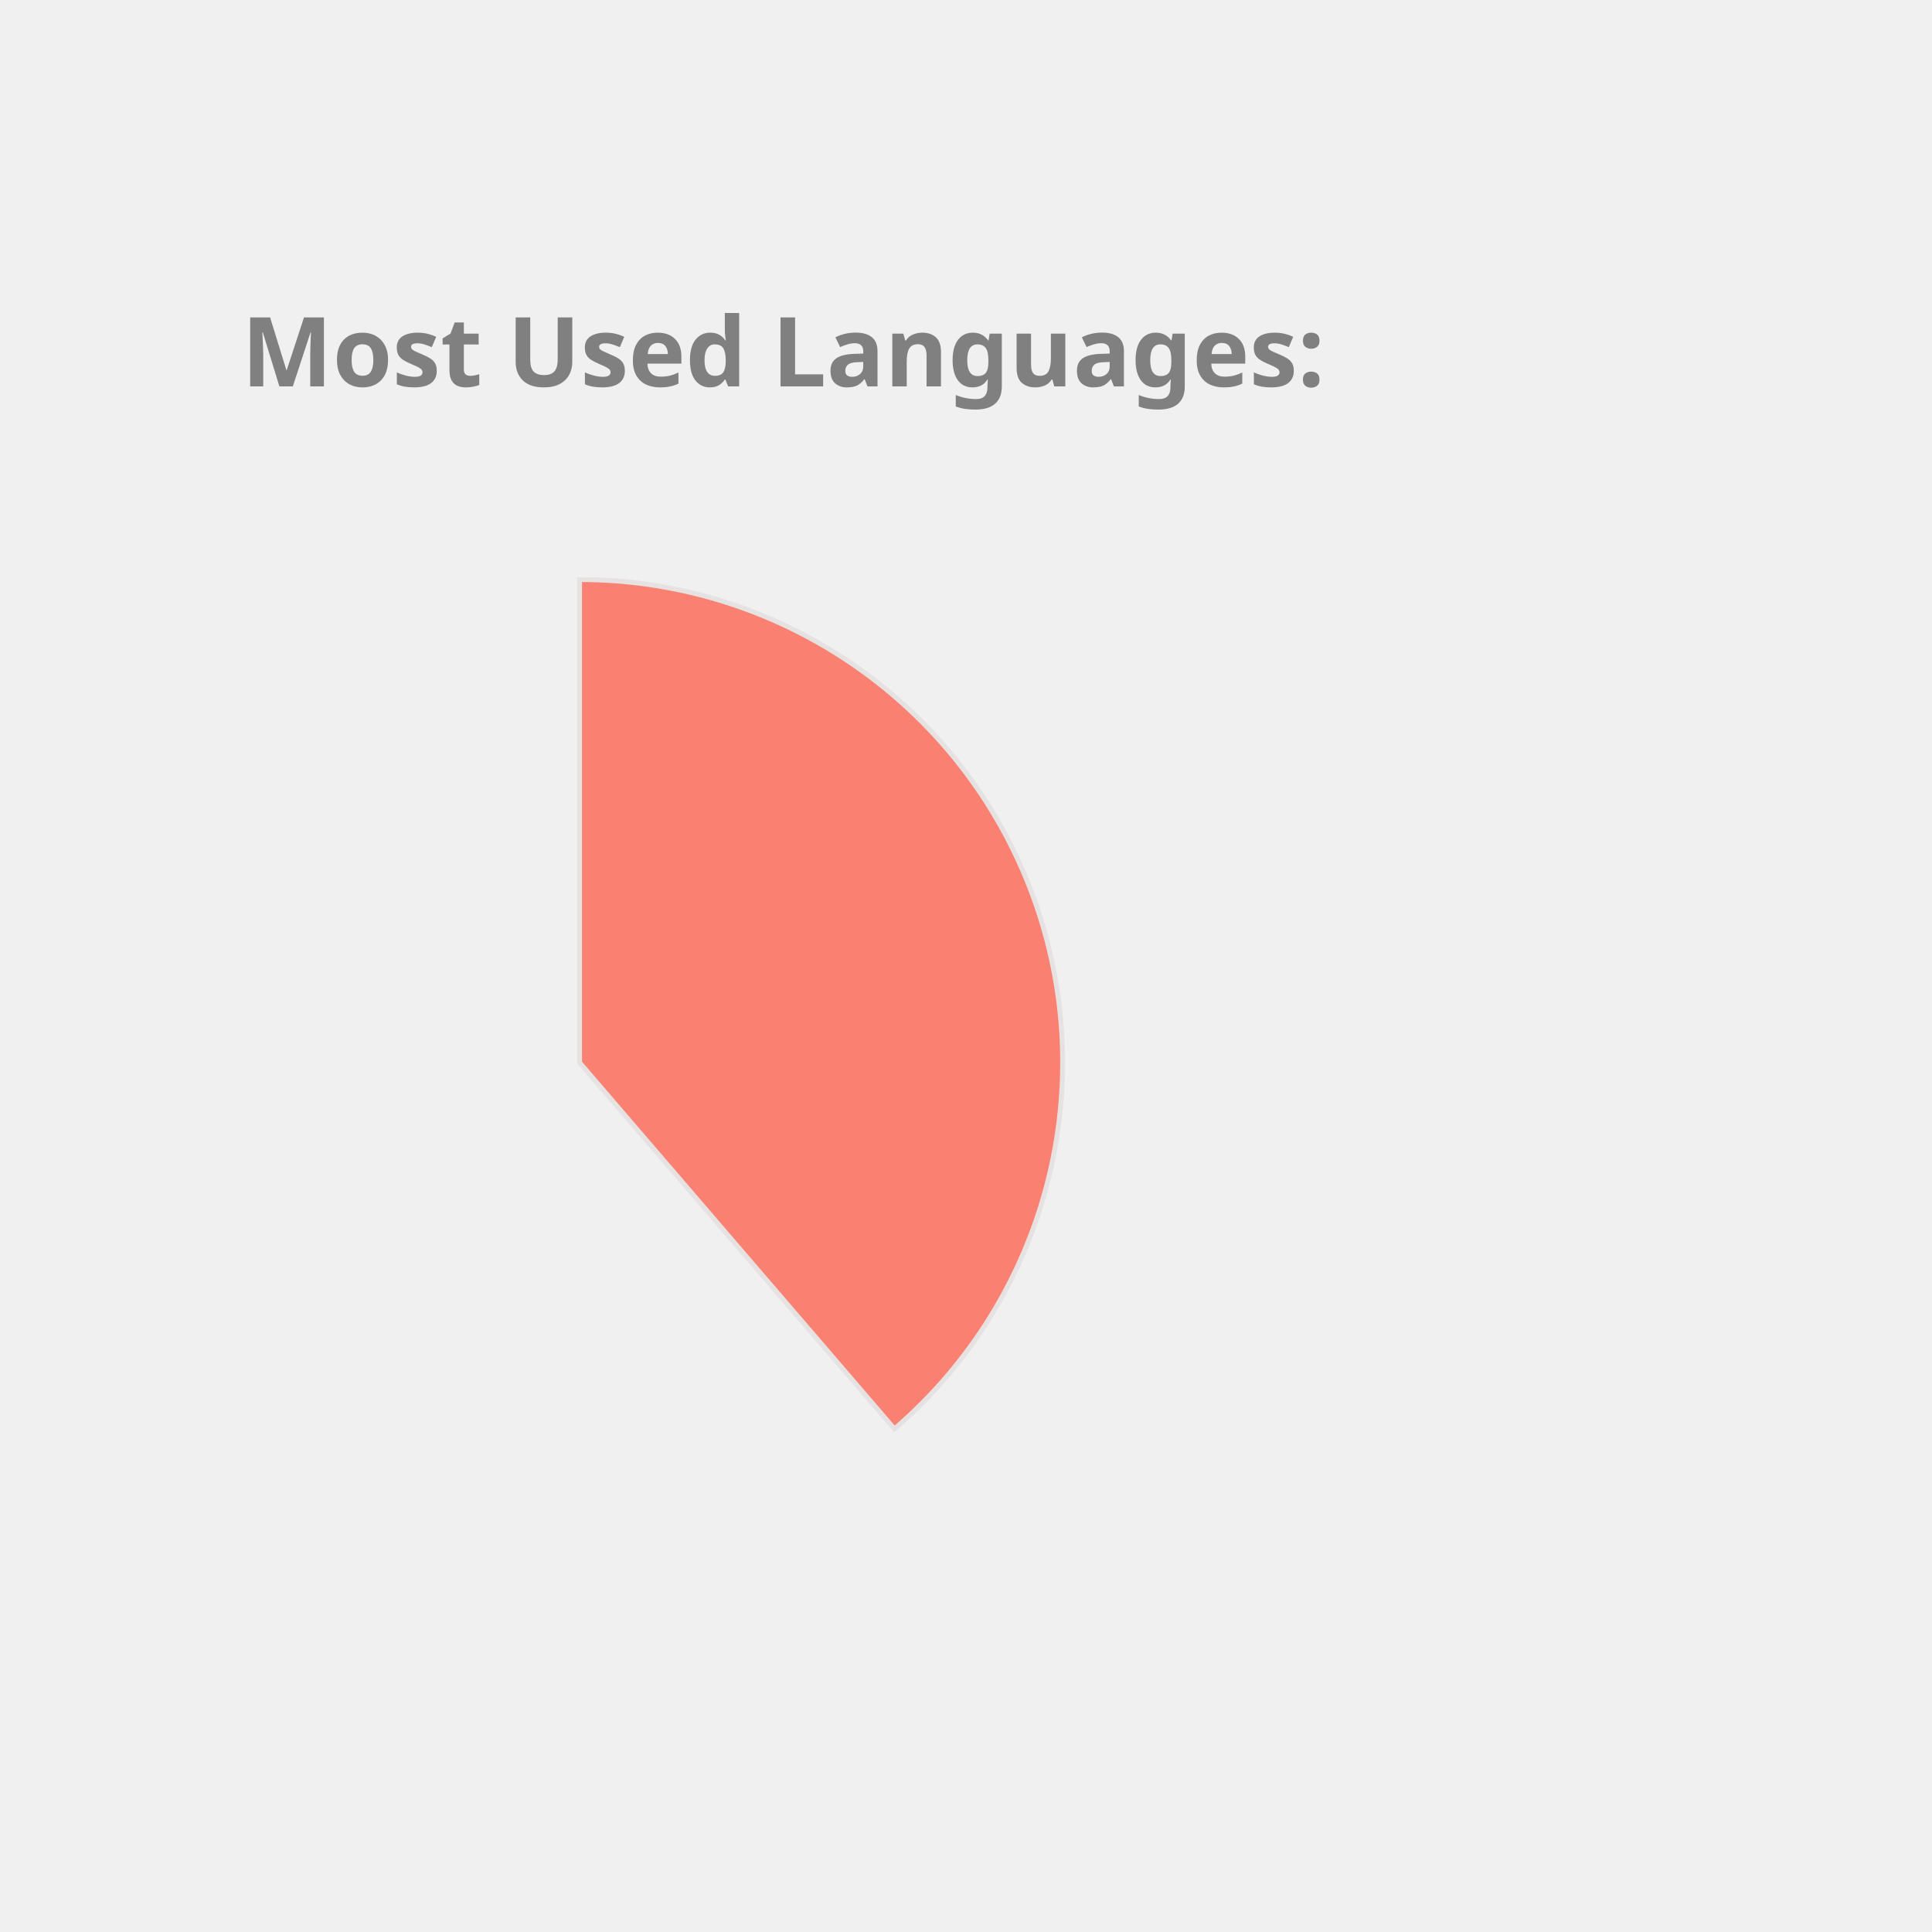
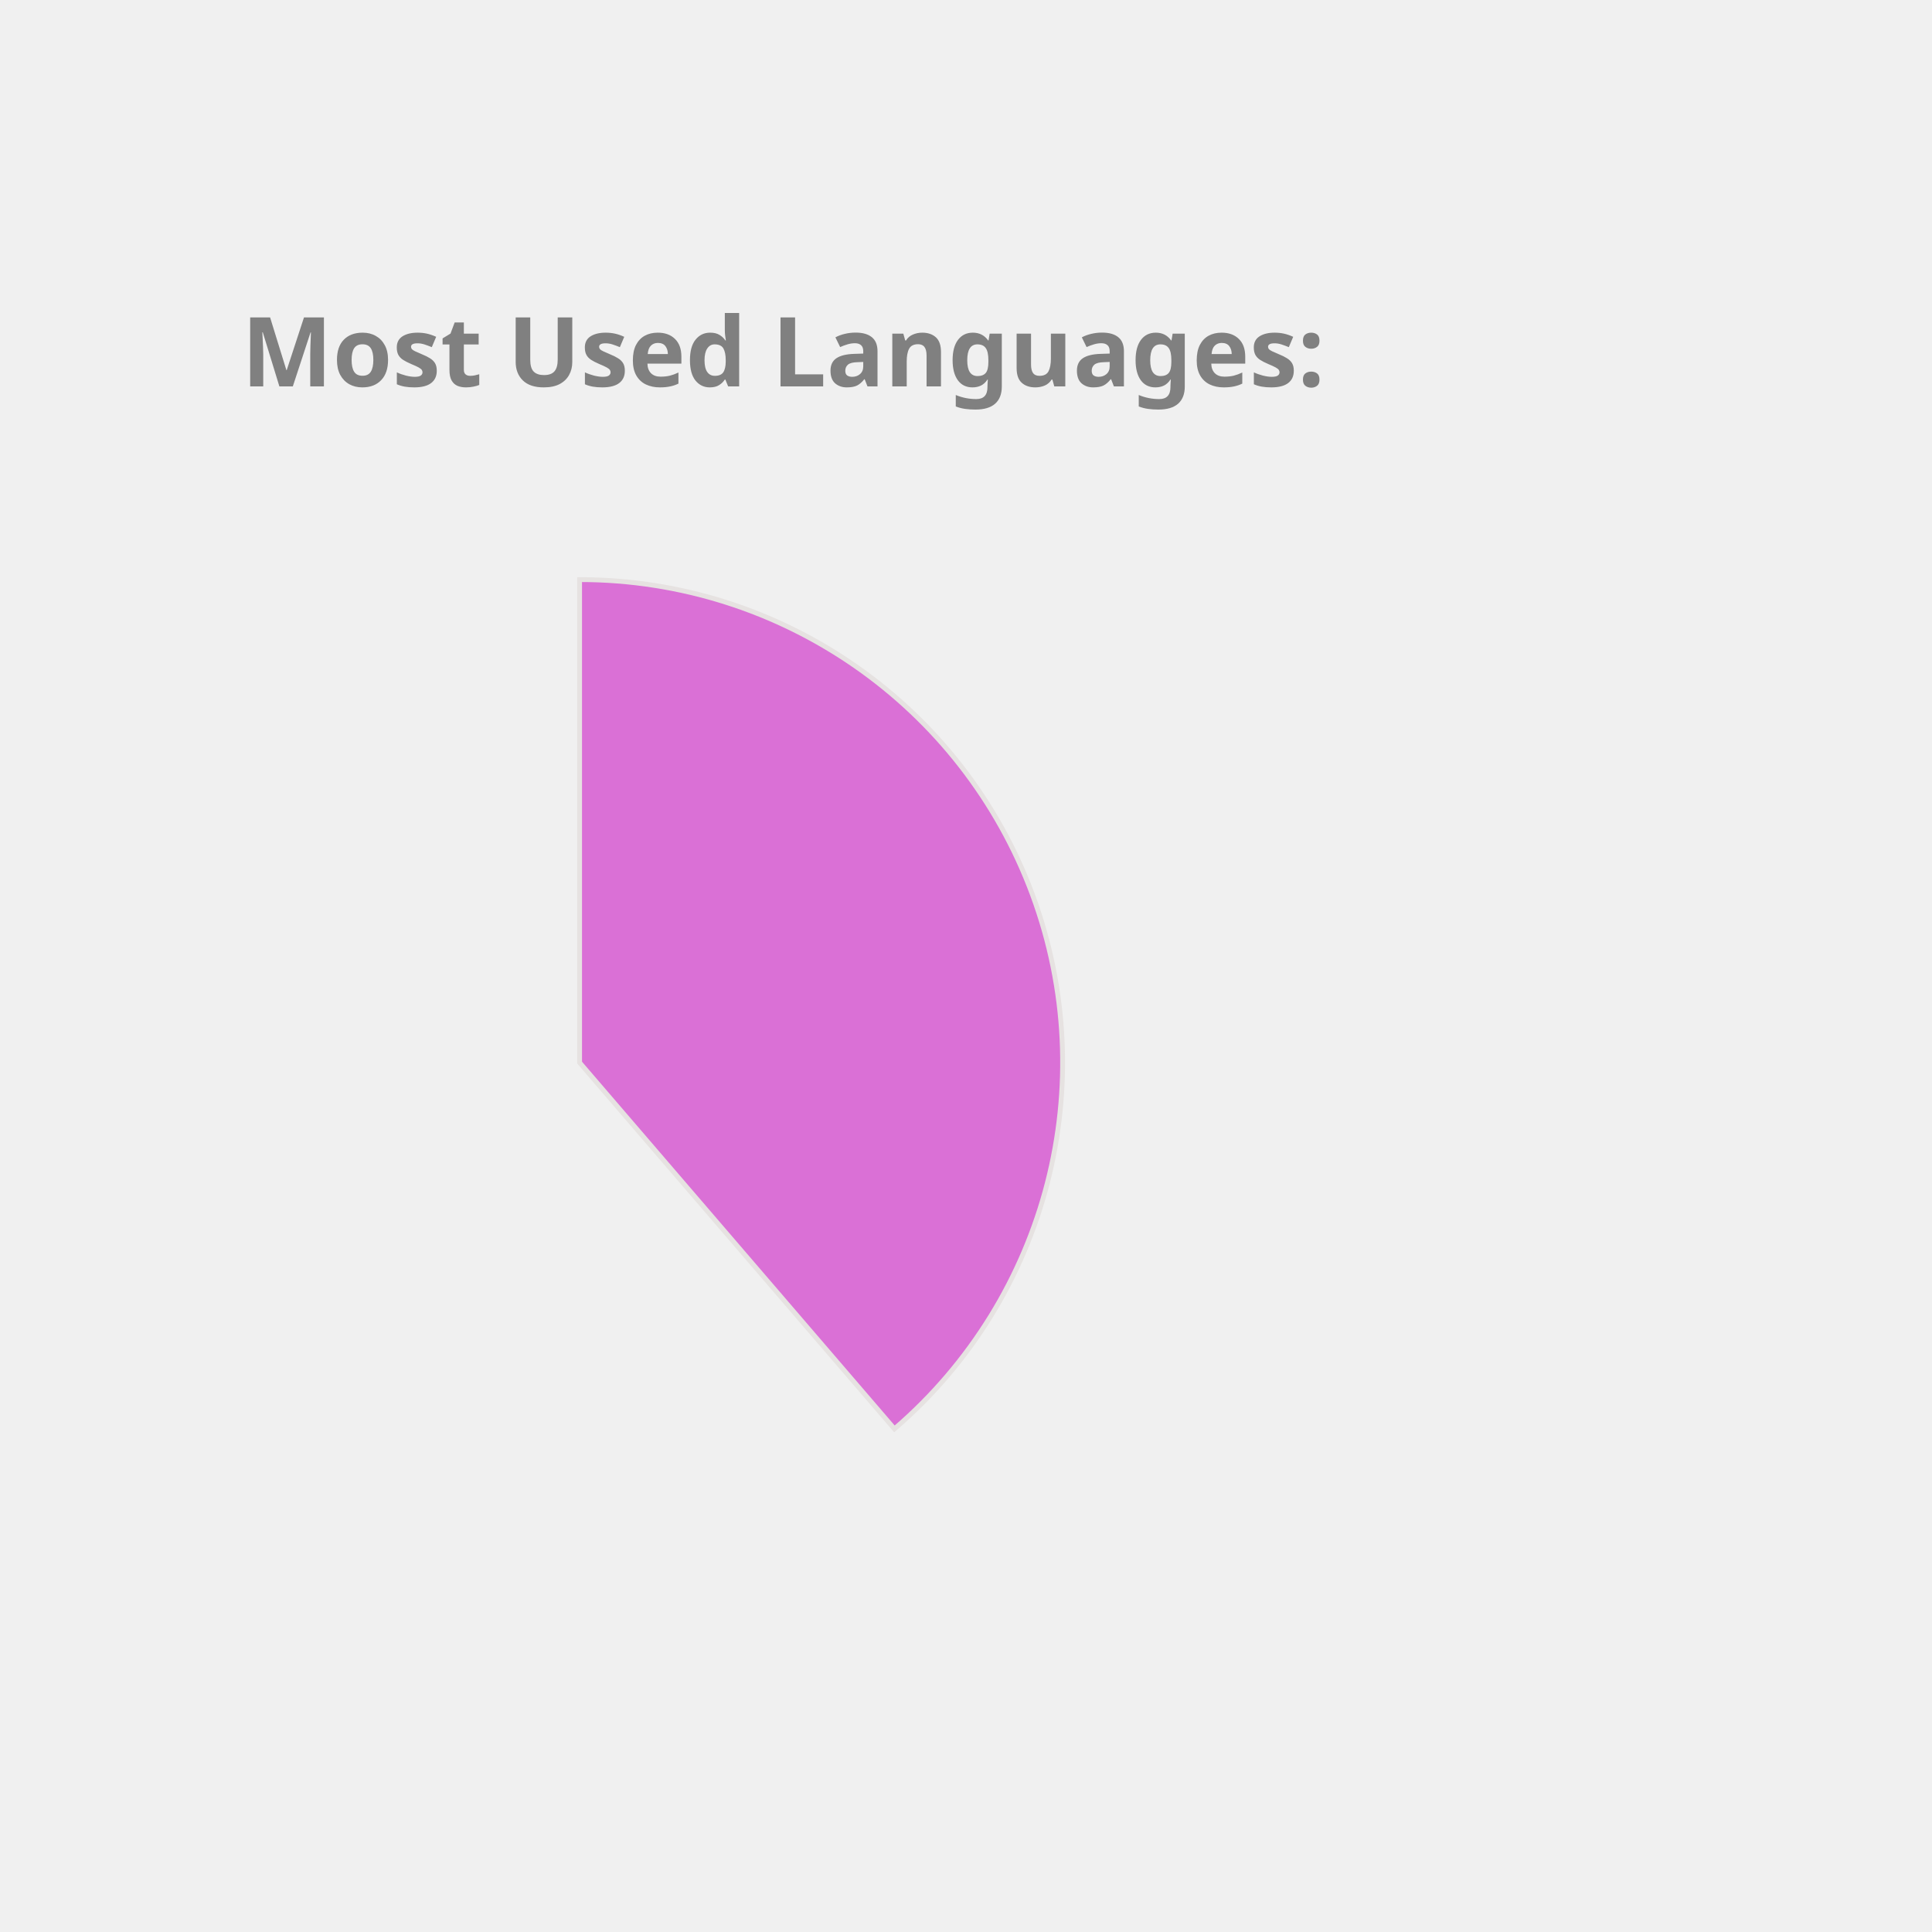
<svg xmlns="http://www.w3.org/2000/svg" height="350px" width="350px" viewBox="0 0 400 400">
  <style> 
        .label {
                font: bold 20px sans-serif;
                color: #404040;
                -webkit-text-stroke: 1px white;
        }

        path {
                stroke: #E6E2E1;
                stroke-width: 1px;
                transform: translate(60px, 100px);
        }

        .path_1 {
                animation: fadeIn 5s linear forwards;
        }

        .path_2 {
                transform: scale(0);
                animation: fadeIn 5s linear forwards 5s;
        }


        
        .path_3 {
                transform: scale(0);
                animation: fadeIn 5s linear forwards 10s;
        }


        .path_4 {
                transform: scale(0);
                animation: fadeIn 5s linear forwards 15s;
        }

        .path_5 {
                transform: scale(0);
                animation: fadeIn 5s linear forwards 20s;
        }

        .path_6 {
                transform: scale(0);
                animation: fadeIn 5s linear forwards 25s;
        }

        .path_7 {
                transform: scale(0);
                animation: fadeIn 5s linear forwards 30s;
        }

        .path_8 {
                transform: scale(0);
                animation: fadeIn 5s linear forwards 35s;
        }

        .path_9 {
                transform: scale(0);
                animation: fadeIn 5s linear forwards 40s;
        }

        .path_10 {
                transform: scale(0);
                animation: fadeIn 5s linear forwards 45s;
        }

        @keyframes fadeIn {
                0% {                        
                        transform: translate(250px, 300px) rotate(0deg) scale(0);
                        
                }
                50% {
                        transform: translate(150px, 220px) rotate(180deg) scale(0.5);
                        
                }
                
                100% {
                        transform: translate(60px, 120px) rotate(360deg) scale(1);
                        
                }
        }
        .txt_1 {
                opacity: 0;
                animation: txtShow 5s linear forwards 0s;
        }

        .txt_2 {
                opacity: 0;
                animation: txtShow 5s linear forwards 5s;
        }

        .txt_3 {
                opacity: 0;
                animation: txtShow 5s linear forwards 10s;
        }

        .txt_4 {
                opacity: 0;
                animation: txtShow 5s linear forwards 15s;
        }

        .txt_5 {
                opacity: 0;
                animation: txtShow 5s linear forwards 20s;
        }

        .txt_6 {
                opacity: 0;
                animation: txtShow 5s linear forwards 25s;
        }

        .txt_7 {
                opacity: 0;
                animation: txtShow 5s linear forwards 30s;
        }

        .txt_8 {
                opacity: 0;
                animation: txtShow 5s linear forwards 35s;
        }

        .txt_9 {
                opacity: 0;
                animation: txtShow 5s linear forwards 40s;
        }

        .txt_10 {
                opacity: 0;
                animation: txtShow 5s linear forwards 45s;
        }

        @keyframes txtShow {
                0% {                        
                        opacity: 0;
                        transform: translate(0px, 0px) scale(0);
                }
                100% {
                        opacity: 1;
                        transform: translate(0px, 0px) scale(1);
                        
                }
        }
</style>
-   <path class="path_1" d="M 60,120 L 60,20 A 100,100 0 0 1 125.183,195.836 Z" fill="Salmon" stroke="#fff" stroke-width="2" />
-   <text class="txt_1" x="260" y="150" fill="Salmon" stroke="Salmon" stroke-width="1">Java</text>
-   <path class="path_2" d="M 60,120 L 125.183,195.836 A 100,100 0 0 1 -20.531,179.286 Z" fill="Crimson" stroke="#fff" stroke-width="2" />
-   <text class="txt_2" x="260" y="170" fill="Crimson" stroke="Crimson" stroke-width="1">TypeScript</text>
-   <path class="path_3" d="M 60,120 L -20.531,179.286 A 100,100 0 0 1 -27.631,71.825 Z" fill="LightSeaGreen" stroke="#fff" stroke-width="2" />
-   <text class="txt_3" x="260" y="190" fill="LightSeaGreen" stroke="LightSeaGreen" stroke-width="1">JavaScript</text>
-   <path class="path_4" d="M 60,120 L -27.631,71.825 A 100,100 0 0 1 -10.265,48.846 Z" fill="DodgerBlue" stroke="#fff" stroke-width="2" />
-   <text class="txt_4" x="260" y="210" fill="DodgerBlue" stroke="DodgerBlue" stroke-width="1">HTML</text>
-   <path class="path_5" d="M 60,120 L -10.265,48.846 A 100,100 0 0 1 11.825,32.369 Z" fill="DarkKhaki" stroke="#fff" stroke-width="2" />
-   <text class="txt_5" x="260" y="230" fill="DarkKhaki" stroke="DarkKhaki" stroke-width="1">Sass</text>
-   <path class="path_6" d="M 60,120 L 11.825,32.369 A 100,100 0 0 1 32.705,23.797 Z" fill="SteelBlue" stroke="#fff" stroke-width="2" />
-   <text class="txt_6" x="260" y="250" fill="SteelBlue" stroke="SteelBlue" stroke-width="1">CSS</text>
-   <path class="path_7" d="M 60,120 L 32.705,23.797 A 100,100 0 0 1 42.498,21.544 Z" fill="MediumTurquoise" stroke="#fff" stroke-width="2" />
-   <text class="txt_7" x="260" y="270" fill="MediumTurquoise" stroke="MediumTurquoise" stroke-width="1">Python</text>
-   <path class="path_8" d="M 60,120 L 42.498,21.544 A 100,100 0 0 1 51.841,20.333 Z" fill="RosyBrown" stroke="#fff" stroke-width="2" />
-   <text class="txt_8" x="260" y="290" fill="RosyBrown" stroke="RosyBrown" stroke-width="1">Batchfile</text>
-   <path class="path_9" d="M 60,120 L 51.841,20.333 A 100,100 0 0 1 56.231,20.071 Z" fill="Pink" stroke="#fff" stroke-width="2" />
-   <text class="txt_9" x="260" y="310" fill="Pink" stroke="Pink" stroke-width="1">Mustache</text>
-   <path class="path_10" d="M 60,120 L 56.231,20.071 A 100,100 0 0 1 58.743,20.008 Z" fill="RoyalBlue" stroke="#fff" stroke-width="2" />
-   <text class="txt_10" x="260" y="330" fill="RoyalBlue" stroke="RoyalBlue" stroke-width="1">SCSS</text>
+   <path class="path_1" d="M 60,120 L 60,20 A 100,100 0 0 1 125.183,195.836 Z" fill="Orchid" stroke="#fff" stroke-width="2" />
+   <text class="txt_1" x="260" y="150" fill="Orchid" stroke="Orchid" stroke-width="1">Java</text>
+   <path class="path_2" d="M 60,120 L 125.183,195.836 A 100,100 0 0 1 -20.531,179.286 Z" fill="RosyBrown" stroke="#fff" stroke-width="2" />
+   <text class="txt_2" x="260" y="170" fill="RosyBrown" stroke="RosyBrown" stroke-width="1">TypeScript</text>
+   <path class="path_3" d="M 60,120 L -20.531,179.286 A 100,100 0 0 1 -27.631,71.825 Z" fill="DarkKhaki" stroke="#fff" stroke-width="2" />
+   <text class="txt_3" x="260" y="190" fill="DarkKhaki" stroke="DarkKhaki" stroke-width="1">JavaScript</text>
+   <path class="path_4" d="M 60,120 L -27.631,71.825 A 100,100 0 0 1 -10.265,48.846 Z" fill="MediumSlateBlue" stroke="#fff" stroke-width="2" />
+   <text class="txt_4" x="260" y="210" fill="MediumSlateBlue" stroke="MediumSlateBlue" stroke-width="1">HTML</text>
+   <path class="path_5" d="M 60,120 L -10.265,48.846 A 100,100 0 0 1 11.825,32.369 Z" fill="Gold" stroke="#fff" stroke-width="2" />
+   <text class="txt_5" x="260" y="230" fill="Gold" stroke="Gold" stroke-width="1">Sass</text>
+   <path class="path_6" d="M 60,120 L 11.825,32.369 A 100,100 0 0 1 32.705,23.797 Z" fill="MediumAquaMarine" stroke="#fff" stroke-width="2" />
+   <text class="txt_6" x="260" y="250" fill="MediumAquaMarine" stroke="MediumAquaMarine" stroke-width="1">CSS</text>
+   <path class="path_7" d="M 60,120 L 32.705,23.797 A 100,100 0 0 1 42.498,21.544 Z" fill="LightSeaGreen" stroke="#fff" stroke-width="2" />
+   <text class="txt_7" x="260" y="270" fill="LightSeaGreen" stroke="LightSeaGreen" stroke-width="1">Python</text>
+   <path class="path_8" d="M 60,120 L 42.498,21.544 A 100,100 0 0 1 51.841,20.333 Z" fill="Crimson" stroke="#fff" stroke-width="2" />
+   <text class="txt_8" x="260" y="290" fill="Crimson" stroke="Crimson" stroke-width="1">Batchfile</text>
+   <path class="path_9" d="M 60,120 L 51.841,20.333 A 100,100 0 0 1 56.231,20.071 Z" fill="SteelBlue" stroke="#fff" stroke-width="2" />
+   <text class="txt_9" x="260" y="310" fill="SteelBlue" stroke="SteelBlue" stroke-width="1">Mustache</text>
+   <path class="path_10" d="M 60,120 L 56.231,20.071 A 100,100 0 0 1 58.743,20.008 Z" fill="Coral" stroke="#fff" stroke-width="2" />
+   <text class="txt_10" x="260" y="330" fill="Coral" stroke="Coral" stroke-width="1">SCSS</text>
  <g class="label">
    <text x="50" y="80" fill="grey">Most Used Languages:</text>
  </g>
</svg>
